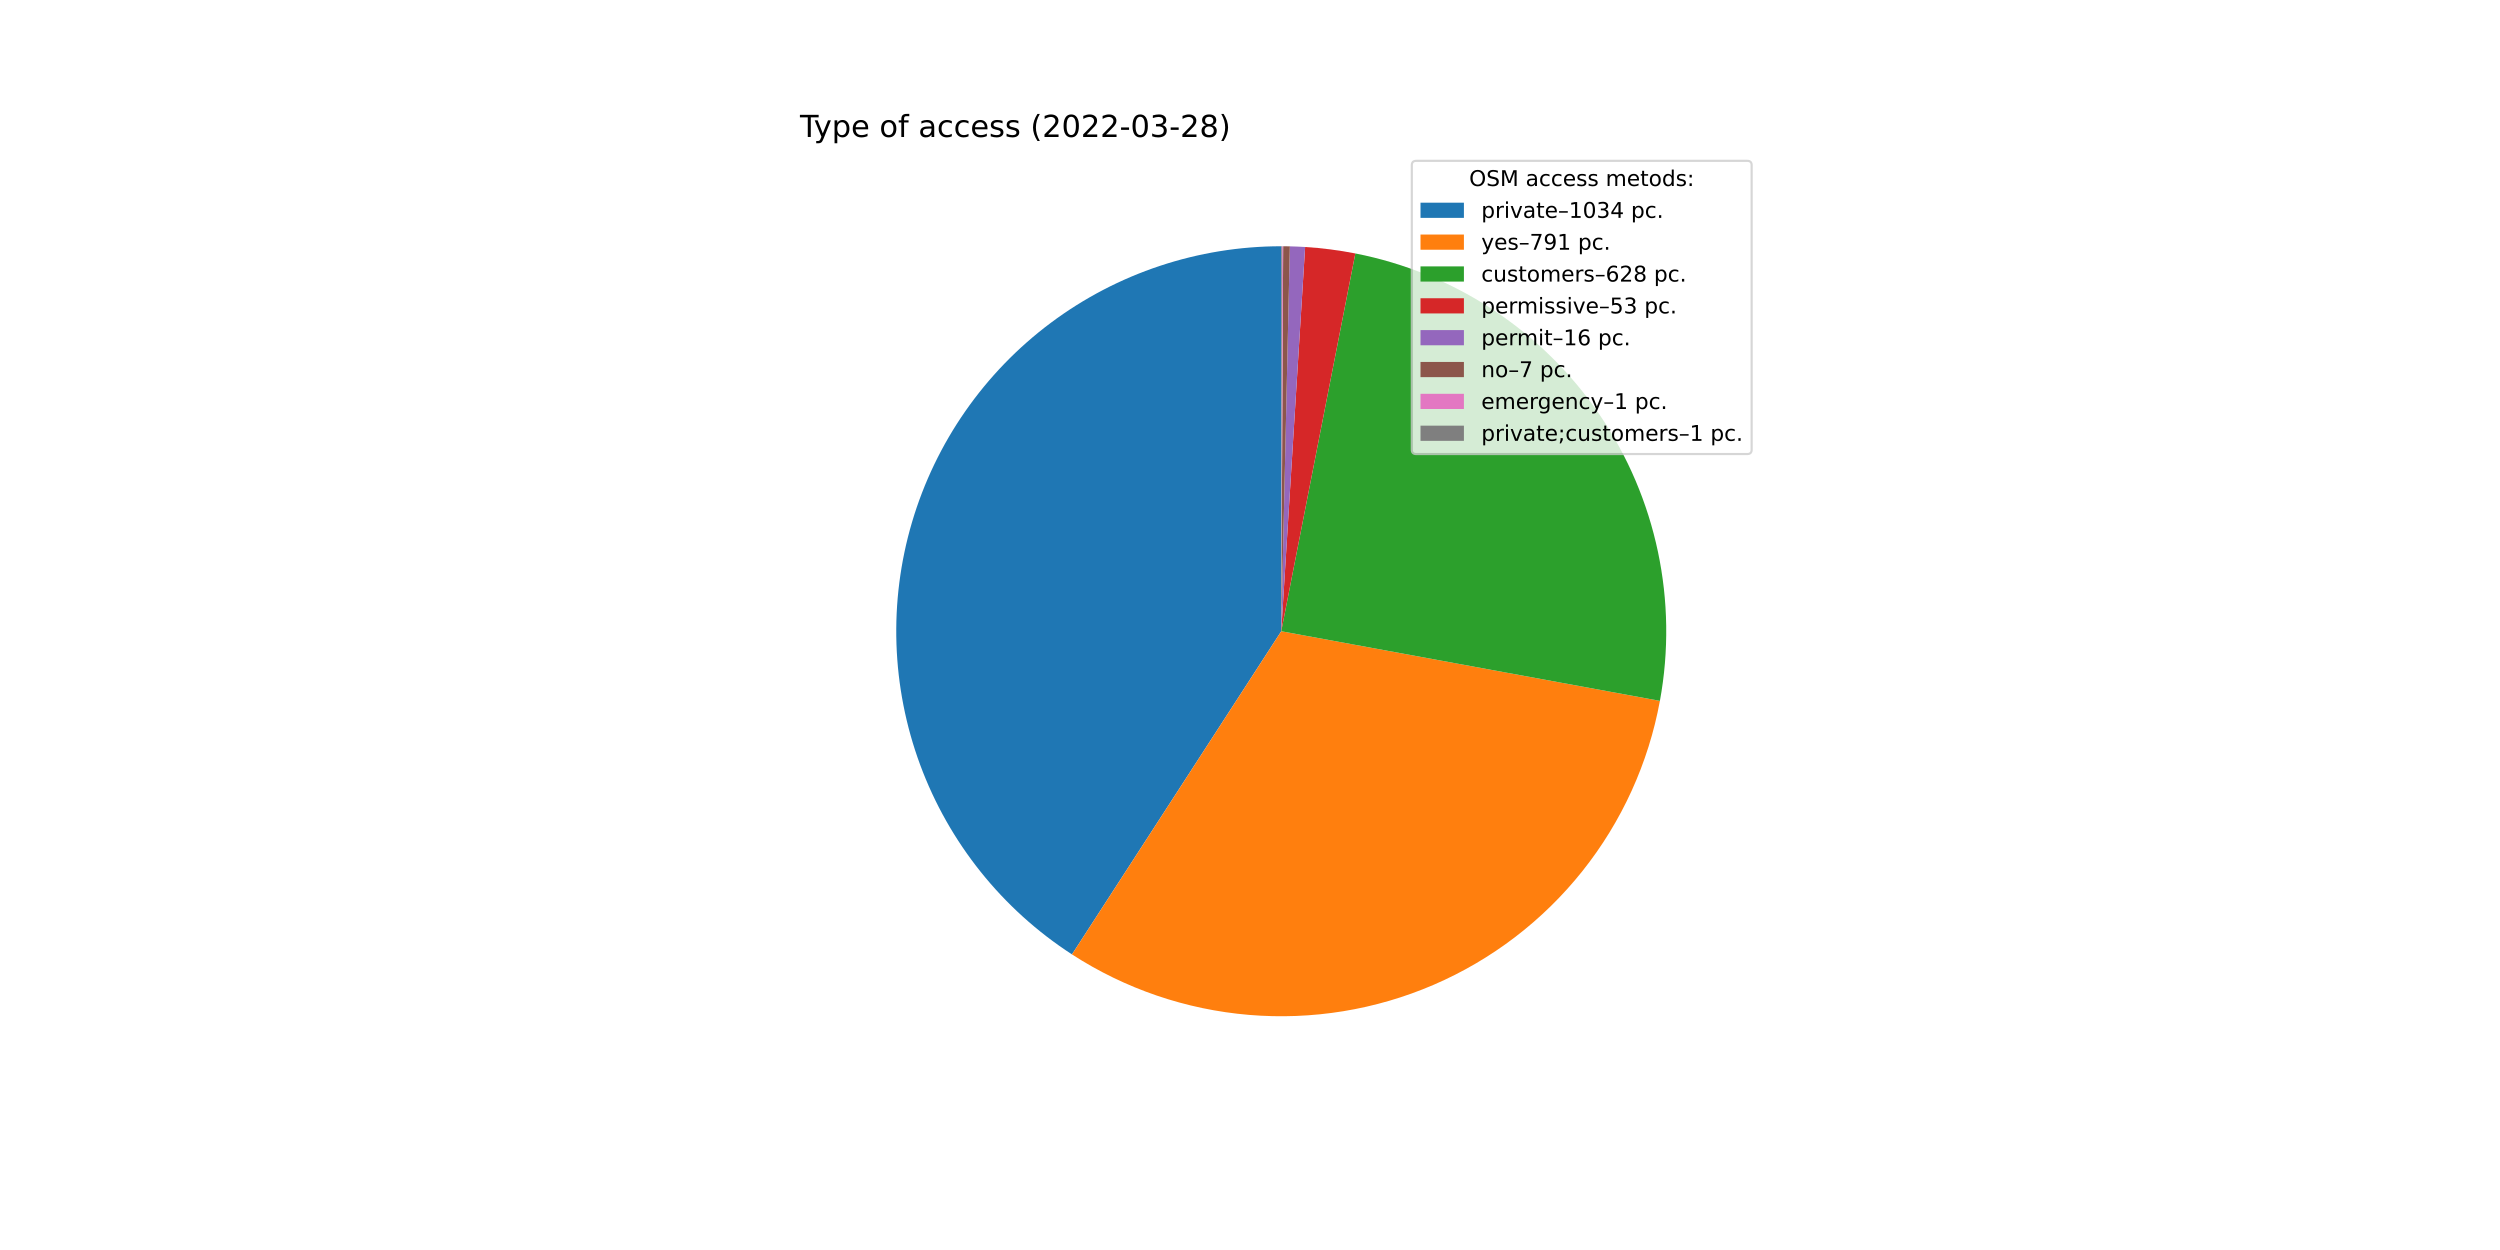
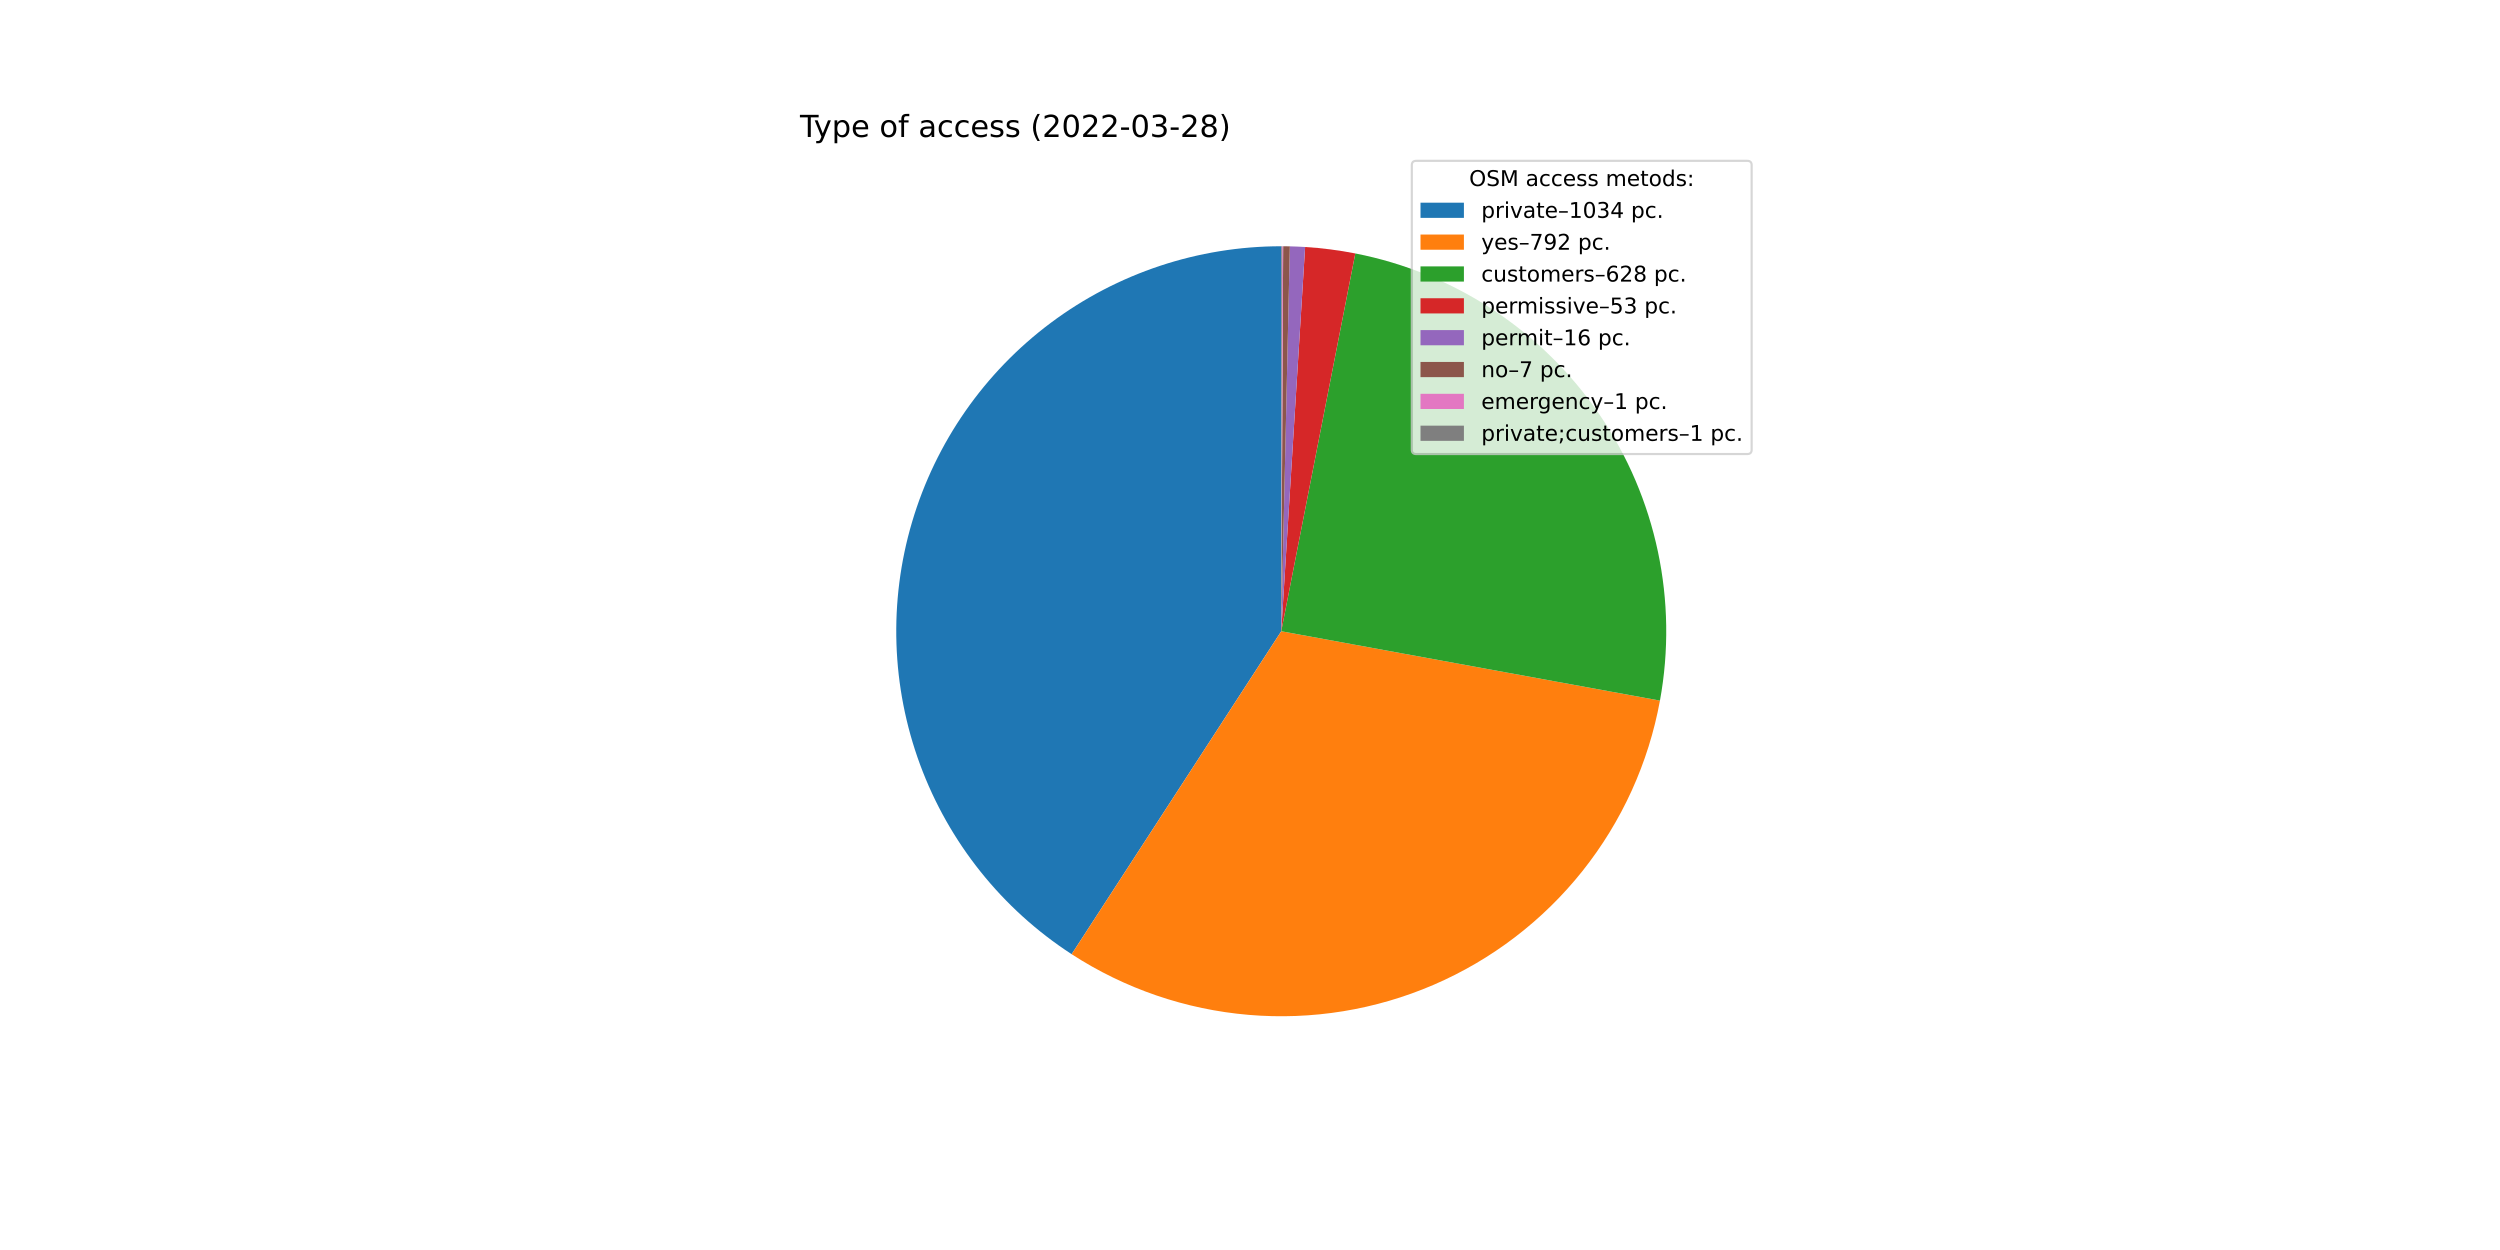
<svg xmlns="http://www.w3.org/2000/svg" xmlns:xlink="http://www.w3.org/1999/xlink" width="1152pt" height="576pt" viewBox="0 0 1152 576" version="1.1">
  <defs>
    <style type="text/css">*{stroke-linejoin: round; stroke-linecap: butt}</style>
  </defs>
  <g id="figure_1">
    <g id="patch_1">
      <path d="M 0 576  L 1152 576  L 1152 0  L 0 0  z " style="fill: #ffffff" />
    </g>
    <g id="axes_1">
      <g id="patch_2">
-         <path d="M 590.4 113.472  C 552.129 113.472 514.866 125.856 484.208 148.765  C 453.55 171.673 431.112 203.898 420.266 240.601  C 409.419 277.303 410.735 316.548 424.016 352.441  C 437.296 388.335 461.841 418.985 493.965 439.789  L 590.4 290.88  L 590.4 113.472  z " style="fill: #1f77b4" />
+         <path d="M 590.4 113.472  C 552.144 113.472 514.895 125.846 484.244 148.738  C 453.592 171.629 431.152 203.832 420.291 240.515  C 409.431 277.197 410.721 316.426 423.969 352.315  C 437.217 388.204 461.724 418.863 493.814 439.691  L 590.4 290.88  L 590.4 113.472  z " style="fill: #1f77b4" />
      </g>
      <g id="patch_3">
-         <path d="M 493.965 439.789  C 518.453 455.648 546.48 465.224 575.553 467.666  C 604.627 470.107 633.858 465.34 660.649 453.787  C 687.44 442.234 710.972 424.249 729.152 401.431  C 747.333 378.612 759.607 351.657 764.883 322.963  L 590.4 290.88  L 493.965 439.789  z " style="fill: #ff7f0e" />
+         <path d="M 493.814 439.691  C 518.308 455.589 546.352 465.196 575.45 467.657  C 604.547 470.118 633.807 465.357 660.623 453.798  C 687.439 442.24 710.991 424.237 729.182 401.394  C 747.372 378.55 759.644 351.565 764.905 322.842  L 590.4 290.88  L 493.814 439.691  z " style="fill: #ff7f0e" />
      </g>
      <g id="patch_4">
-         <path d="M 764.883 322.963  C 773.323 277.061 763.318 229.632 737.055 191.051  C 710.792 152.469 670.338 125.768 624.538 116.788  L 590.4 290.88  L 764.883 322.963  z " style="fill: #2ca02c" />
+         <path d="M 764.905 322.842  C 773.31 276.952 763.284 229.55 737.017 190.994  C 710.75 152.439 670.306 125.759 624.525 116.785  L 590.4 290.88  L 764.905 322.842  z " style="fill: #2ca02c" />
      </g>
      <g id="patch_5">
-         <path d="M 624.538 116.788  C 620.72 116.039 616.878 115.416 613.02 114.92  C 609.161 114.424 605.286 114.055 601.403 113.814  L 590.4 290.88  L 624.538 116.788  z " style="fill: #d62728" />
+         <path d="M 624.525 116.785  C 620.708 116.037 616.868 115.414 613.011 114.919  C 609.153 114.423 605.281 114.054 601.399 113.813  L 590.4 290.88  L 624.525 116.785  z " style="fill: #d62728" />
      </g>
      <g id="patch_6">
-         <path d="M 601.403 113.814  C 600.231 113.741 599.058 113.68 597.885 113.63  C 596.711 113.58 595.538 113.543 594.363 113.516  L 590.4 290.88  L 601.403 113.814  z " style="fill: #9467bd" />
+         <path d="M 601.399 113.813  C 600.227 113.74 599.055 113.679 597.882 113.63  C 596.709 113.58 595.536 113.542 594.362 113.516  L 590.4 290.88  L 601.399 113.813  z " style="fill: #9467bd" />
      </g>
      <g id="patch_7">
-         <path d="M 594.363 113.516  C 593.85 113.505 593.336 113.496 592.822 113.489  C 592.308 113.482 591.795 113.477 591.281 113.474  L 590.4 290.88  L 594.363 113.516  z " style="fill: #8c564b" />
+         <path d="M 594.362 113.516  C 593.848 113.505 593.335 113.496 592.821 113.489  C 592.308 113.482 591.794 113.477 591.28 113.474  L 590.4 290.88  L 594.362 113.516  z " style="fill: #8c564b" />
      </g>
      <g id="patch_8">
-         <path d="M 591.281 113.474  C 591.207 113.474 591.134 113.474 591.061 113.473  C 590.987 113.473 590.914 113.473 590.84 113.473  L 590.4 290.88  L 591.281 113.474  z " style="fill: #e377c2" />
+         <path d="M 591.28 113.474  C 591.207 113.474 591.134 113.474 591.06 113.473  C 590.987 113.473 590.914 113.473 590.84 113.473  L 590.4 290.88  L 591.28 113.474  z " style="fill: #e377c2" />
      </g>
      <g id="patch_9">
-         <path d="M 590.84 113.473  C 590.767 113.472 590.694 113.472 590.62 113.472  C 590.547 113.472 590.473 113.472 590.4 113.472  L 590.4 290.88  L 590.84 113.473  z " style="fill: #7f7f7f" />
+         <path d="M 590.84 113.473  C 590.767 113.472 590.693 113.472 590.62 113.472  C 590.547 113.472 590.473 113.472 590.4 113.472  L 590.4 290.88  L 590.84 113.473  z " style="fill: #7f7f7f" />
      </g>
      <g id="matplotlib.axis_1" />
      <g id="matplotlib.axis_2" />
      <g id="text_1">
        <g transform="translate(368.64 63.12)scale(0.14 -0.14)">
          <defs>
            <path id="DejaVuSans-54" d="M -19 4666  L 3928 4666  L 3928 4134  L 2272 4134  L 2272 0  L 1638 0  L 1638 4134  L -19 4134  L -19 4666  z " transform="scale(0.015625)" />
            <path id="DejaVuSans-79" d="M 2059 -325  Q 1816 -950 1584 -1140  Q 1353 -1331 966 -1331  L 506 -1331  L 506 -850  L 844 -850  Q 1081 -850 1212 -737  Q 1344 -625 1503 -206  L 1606 56  L 191 3500  L 800 3500  L 1894 763  L 2988 3500  L 3597 3500  L 2059 -325  z " transform="scale(0.015625)" />
            <path id="DejaVuSans-70" d="M 1159 525  L 1159 -1331  L 581 -1331  L 581 3500  L 1159 3500  L 1159 2969  Q 1341 3281 1617 3432  Q 1894 3584 2278 3584  Q 2916 3584 3314 3078  Q 3713 2572 3713 1747  Q 3713 922 3314 415  Q 2916 -91 2278 -91  Q 1894 -91 1617 61  Q 1341 213 1159 525  z M 3116 1747  Q 3116 2381 2855 2742  Q 2594 3103 2138 3103  Q 1681 3103 1420 2742  Q 1159 2381 1159 1747  Q 1159 1113 1420 752  Q 1681 391 2138 391  Q 2594 391 2855 752  Q 3116 1113 3116 1747  z " transform="scale(0.015625)" />
            <path id="DejaVuSans-65" d="M 3597 1894  L 3597 1613  L 953 1613  Q 991 1019 1311 708  Q 1631 397 2203 397  Q 2534 397 2845 478  Q 3156 559 3463 722  L 3463 178  Q 3153 47 2828 -22  Q 2503 -91 2169 -91  Q 1331 -91 842 396  Q 353 884 353 1716  Q 353 2575 817 3079  Q 1281 3584 2069 3584  Q 2775 3584 3186 3129  Q 3597 2675 3597 1894  z M 3022 2063  Q 3016 2534 2758 2815  Q 2500 3097 2075 3097  Q 1594 3097 1305 2825  Q 1016 2553 972 2059  L 3022 2063  z " transform="scale(0.015625)" />
            <path id="DejaVuSans-20" transform="scale(0.015625)" />
            <path id="DejaVuSans-6f" d="M 1959 3097  Q 1497 3097 1228 2736  Q 959 2375 959 1747  Q 959 1119 1226 758  Q 1494 397 1959 397  Q 2419 397 2687 759  Q 2956 1122 2956 1747  Q 2956 2369 2687 2733  Q 2419 3097 1959 3097  z M 1959 3584  Q 2709 3584 3137 3096  Q 3566 2609 3566 1747  Q 3566 888 3137 398  Q 2709 -91 1959 -91  Q 1206 -91 779 398  Q 353 888 353 1747  Q 353 2609 779 3096  Q 1206 3584 1959 3584  z " transform="scale(0.015625)" />
            <path id="DejaVuSans-66" d="M 2375 4863  L 2375 4384  L 1825 4384  Q 1516 4384 1395 4259  Q 1275 4134 1275 3809  L 1275 3500  L 2222 3500  L 2222 3053  L 1275 3053  L 1275 0  L 697 0  L 697 3053  L 147 3053  L 147 3500  L 697 3500  L 697 3744  Q 697 4328 969 4595  Q 1241 4863 1831 4863  L 2375 4863  z " transform="scale(0.015625)" />
            <path id="DejaVuSans-61" d="M 2194 1759  Q 1497 1759 1228 1600  Q 959 1441 959 1056  Q 959 750 1161 570  Q 1363 391 1709 391  Q 2188 391 2477 730  Q 2766 1069 2766 1631  L 2766 1759  L 2194 1759  z M 3341 1997  L 3341 0  L 2766 0  L 2766 531  Q 2569 213 2275 61  Q 1981 -91 1556 -91  Q 1019 -91 701 211  Q 384 513 384 1019  Q 384 1609 779 1909  Q 1175 2209 1959 2209  L 2766 2209  L 2766 2266  Q 2766 2663 2505 2880  Q 2244 3097 1772 3097  Q 1472 3097 1187 3025  Q 903 2953 641 2809  L 641 3341  Q 956 3463 1253 3523  Q 1550 3584 1831 3584  Q 2591 3584 2966 3190  Q 3341 2797 3341 1997  z " transform="scale(0.015625)" />
            <path id="DejaVuSans-63" d="M 3122 3366  L 3122 2828  Q 2878 2963 2633 3030  Q 2388 3097 2138 3097  Q 1578 3097 1268 2742  Q 959 2388 959 1747  Q 959 1106 1268 751  Q 1578 397 2138 397  Q 2388 397 2633 464  Q 2878 531 3122 666  L 3122 134  Q 2881 22 2623 -34  Q 2366 -91 2075 -91  Q 1284 -91 818 406  Q 353 903 353 1747  Q 353 2603 823 3093  Q 1294 3584 2113 3584  Q 2378 3584 2631 3529  Q 2884 3475 3122 3366  z " transform="scale(0.015625)" />
            <path id="DejaVuSans-73" d="M 2834 3397  L 2834 2853  Q 2591 2978 2328 3040  Q 2066 3103 1784 3103  Q 1356 3103 1142 2972  Q 928 2841 928 2578  Q 928 2378 1081 2264  Q 1234 2150 1697 2047  L 1894 2003  Q 2506 1872 2764 1633  Q 3022 1394 3022 966  Q 3022 478 2636 193  Q 2250 -91 1575 -91  Q 1294 -91 989 -36  Q 684 19 347 128  L 347 722  Q 666 556 975 473  Q 1284 391 1588 391  Q 1994 391 2212 530  Q 2431 669 2431 922  Q 2431 1156 2273 1281  Q 2116 1406 1581 1522  L 1381 1569  Q 847 1681 609 1914  Q 372 2147 372 2553  Q 372 3047 722 3315  Q 1072 3584 1716 3584  Q 2034 3584 2315 3537  Q 2597 3491 2834 3397  z " transform="scale(0.015625)" />
            <path id="DejaVuSans-28" d="M 1984 4856  Q 1566 4138 1362 3434  Q 1159 2731 1159 2009  Q 1159 1288 1364 580  Q 1569 -128 1984 -844  L 1484 -844  Q 1016 -109 783 600  Q 550 1309 550 2009  Q 550 2706 781 3412  Q 1013 4119 1484 4856  L 1984 4856  z " transform="scale(0.015625)" />
            <path id="DejaVuSans-32" d="M 1228 531  L 3431 531  L 3431 0  L 469 0  L 469 531  Q 828 903 1448 1529  Q 2069 2156 2228 2338  Q 2531 2678 2651 2914  Q 2772 3150 2772 3378  Q 2772 3750 2511 3984  Q 2250 4219 1831 4219  Q 1534 4219 1204 4116  Q 875 4013 500 3803  L 500 4441  Q 881 4594 1212 4672  Q 1544 4750 1819 4750  Q 2544 4750 2975 4387  Q 3406 4025 3406 3419  Q 3406 3131 3298 2873  Q 3191 2616 2906 2266  Q 2828 2175 2409 1742  Q 1991 1309 1228 531  z " transform="scale(0.015625)" />
            <path id="DejaVuSans-30" d="M 2034 4250  Q 1547 4250 1301 3770  Q 1056 3291 1056 2328  Q 1056 1369 1301 889  Q 1547 409 2034 409  Q 2525 409 2770 889  Q 3016 1369 3016 2328  Q 3016 3291 2770 3770  Q 2525 4250 2034 4250  z M 2034 4750  Q 2819 4750 3233 4129  Q 3647 3509 3647 2328  Q 3647 1150 3233 529  Q 2819 -91 2034 -91  Q 1250 -91 836 529  Q 422 1150 422 2328  Q 422 3509 836 4129  Q 1250 4750 2034 4750  z " transform="scale(0.015625)" />
            <path id="DejaVuSans-2d" d="M 313 2009  L 1997 2009  L 1997 1497  L 313 1497  L 313 2009  z " transform="scale(0.015625)" />
            <path id="DejaVuSans-33" d="M 2597 2516  Q 3050 2419 3304 2112  Q 3559 1806 3559 1356  Q 3559 666 3084 287  Q 2609 -91 1734 -91  Q 1441 -91 1130 -33  Q 819 25 488 141  L 488 750  Q 750 597 1062 519  Q 1375 441 1716 441  Q 2309 441 2620 675  Q 2931 909 2931 1356  Q 2931 1769 2642 2001  Q 2353 2234 1838 2234  L 1294 2234  L 1294 2753  L 1863 2753  Q 2328 2753 2575 2939  Q 2822 3125 2822 3475  Q 2822 3834 2567 4026  Q 2313 4219 1838 4219  Q 1578 4219 1281 4162  Q 984 4106 628 3988  L 628 4550  Q 988 4650 1302 4700  Q 1616 4750 1894 4750  Q 2613 4750 3031 4423  Q 3450 4097 3450 3541  Q 3450 3153 3228 2886  Q 3006 2619 2597 2516  z " transform="scale(0.015625)" />
            <path id="DejaVuSans-38" d="M 2034 2216  Q 1584 2216 1326 1975  Q 1069 1734 1069 1313  Q 1069 891 1326 650  Q 1584 409 2034 409  Q 2484 409 2743 651  Q 3003 894 3003 1313  Q 3003 1734 2745 1975  Q 2488 2216 2034 2216  z M 1403 2484  Q 997 2584 770 2862  Q 544 3141 544 3541  Q 544 4100 942 4425  Q 1341 4750 2034 4750  Q 2731 4750 3128 4425  Q 3525 4100 3525 3541  Q 3525 3141 3298 2862  Q 3072 2584 2669 2484  Q 3125 2378 3379 2068  Q 3634 1759 3634 1313  Q 3634 634 3220 271  Q 2806 -91 2034 -91  Q 1263 -91 848 271  Q 434 634 434 1313  Q 434 1759 690 2068  Q 947 2378 1403 2484  z M 1172 3481  Q 1172 3119 1398 2916  Q 1625 2713 2034 2713  Q 2441 2713 2670 2916  Q 2900 3119 2900 3481  Q 2900 3844 2670 4047  Q 2441 4250 2034 4250  Q 1625 4250 1398 4047  Q 1172 3844 1172 3481  z " transform="scale(0.015625)" />
            <path id="DejaVuSans-29" d="M 513 4856  L 1013 4856  Q 1481 4119 1714 3412  Q 1947 2706 1947 2009  Q 1947 1309 1714 600  Q 1481 -109 1013 -844  L 513 -844  Q 928 -128 1133 580  Q 1338 1288 1338 2009  Q 1338 2731 1133 3434  Q 928 4138 513 4856  z " transform="scale(0.015625)" />
          </defs>
          <use xlink:href="#DejaVuSans-54" />
          <use xlink:href="#DejaVuSans-79" x="45.459" />
          <use xlink:href="#DejaVuSans-70" x="104.639" />
          <use xlink:href="#DejaVuSans-65" x="168.115" />
          <use xlink:href="#DejaVuSans-20" x="229.639" />
          <use xlink:href="#DejaVuSans-6f" x="261.426" />
          <use xlink:href="#DejaVuSans-66" x="322.607" />
          <use xlink:href="#DejaVuSans-20" x="357.812" />
          <use xlink:href="#DejaVuSans-61" x="389.6" />
          <use xlink:href="#DejaVuSans-63" x="450.879" />
          <use xlink:href="#DejaVuSans-63" x="505.859" />
          <use xlink:href="#DejaVuSans-65" x="560.84" />
          <use xlink:href="#DejaVuSans-73" x="622.363" />
          <use xlink:href="#DejaVuSans-73" x="674.463" />
          <use xlink:href="#DejaVuSans-20" x="726.562" />
          <use xlink:href="#DejaVuSans-28" x="758.35" />
          <use xlink:href="#DejaVuSans-32" x="797.363" />
          <use xlink:href="#DejaVuSans-30" x="860.986" />
          <use xlink:href="#DejaVuSans-32" x="924.609" />
          <use xlink:href="#DejaVuSans-32" x="988.232" />
          <use xlink:href="#DejaVuSans-2d" x="1051.855" />
          <use xlink:href="#DejaVuSans-30" x="1087.939" />
          <use xlink:href="#DejaVuSans-33" x="1151.562" />
          <use xlink:href="#DejaVuSans-2d" x="1215.186" />
          <use xlink:href="#DejaVuSans-32" x="1251.27" />
          <use xlink:href="#DejaVuSans-38" x="1314.893" />
          <use xlink:href="#DejaVuSans-29" x="1378.516" />
        </g>
      </g>
      <g id="legend_1">
        <g id="patch_10">
          <path d="M 652.569 209.223  L 805.16 209.223  Q 807.16 209.223 807.16 207.223  L 807.16 76.12  Q 807.16 74.12 805.16 74.12  L 652.569 74.12  Q 650.569 74.12 650.569 76.12  L 650.569 207.223  Q 650.569 209.223 652.569 209.223  z " style="fill: #ffffff; opacity: 0.8; stroke: #cccccc; stroke-linejoin: miter" />
        </g>
        <g id="text_2">
          <g transform="translate(676.9842 85.71844)scale(0.1 -0.1)">
            <defs>
              <path id="DejaVuSans-4f" d="M 2522 4238  Q 1834 4238 1429 3725  Q 1025 3213 1025 2328  Q 1025 1447 1429 934  Q 1834 422 2522 422  Q 3209 422 3611 934  Q 4013 1447 4013 2328  Q 4013 3213 3611 3725  Q 3209 4238 2522 4238  z M 2522 4750  Q 3503 4750 4090 4092  Q 4678 3434 4678 2328  Q 4678 1225 4090 567  Q 3503 -91 2522 -91  Q 1538 -91 948 565  Q 359 1222 359 2328  Q 359 3434 948 4092  Q 1538 4750 2522 4750  z " transform="scale(0.015625)" />
              <path id="DejaVuSans-53" d="M 3425 4513  L 3425 3897  Q 3066 4069 2747 4153  Q 2428 4238 2131 4238  Q 1616 4238 1336 4038  Q 1056 3838 1056 3469  Q 1056 3159 1242 3001  Q 1428 2844 1947 2747  L 2328 2669  Q 3034 2534 3370 2195  Q 3706 1856 3706 1288  Q 3706 609 3251 259  Q 2797 -91 1919 -91  Q 1588 -91 1214 -16  Q 841 59 441 206  L 441 856  Q 825 641 1194 531  Q 1563 422 1919 422  Q 2459 422 2753 634  Q 3047 847 3047 1241  Q 3047 1584 2836 1778  Q 2625 1972 2144 2069  L 1759 2144  Q 1053 2284 737 2584  Q 422 2884 422 3419  Q 422 4038 858 4394  Q 1294 4750 2059 4750  Q 2388 4750 2728 4690  Q 3069 4631 3425 4513  z " transform="scale(0.015625)" />
              <path id="DejaVuSans-4d" d="M 628 4666  L 1569 4666  L 2759 1491  L 3956 4666  L 4897 4666  L 4897 0  L 4281 0  L 4281 4097  L 3078 897  L 2444 897  L 1241 4097  L 1241 0  L 628 0  L 628 4666  z " transform="scale(0.015625)" />
              <path id="DejaVuSans-6d" d="M 3328 2828  Q 3544 3216 3844 3400  Q 4144 3584 4550 3584  Q 5097 3584 5394 3201  Q 5691 2819 5691 2113  L 5691 0  L 5113 0  L 5113 2094  Q 5113 2597 4934 2840  Q 4756 3084 4391 3084  Q 3944 3084 3684 2787  Q 3425 2491 3425 1978  L 3425 0  L 2847 0  L 2847 2094  Q 2847 2600 2669 2842  Q 2491 3084 2119 3084  Q 1678 3084 1418 2786  Q 1159 2488 1159 1978  L 1159 0  L 581 0  L 581 3500  L 1159 3500  L 1159 2956  Q 1356 3278 1631 3431  Q 1906 3584 2284 3584  Q 2666 3584 2933 3390  Q 3200 3197 3328 2828  z " transform="scale(0.015625)" />
              <path id="DejaVuSans-74" d="M 1172 4494  L 1172 3500  L 2356 3500  L 2356 3053  L 1172 3053  L 1172 1153  Q 1172 725 1289 603  Q 1406 481 1766 481  L 2356 481  L 2356 0  L 1766 0  Q 1100 0 847 248  Q 594 497 594 1153  L 594 3053  L 172 3053  L 172 3500  L 594 3500  L 594 4494  L 1172 4494  z " transform="scale(0.015625)" />
              <path id="DejaVuSans-64" d="M 2906 2969  L 2906 4863  L 3481 4863  L 3481 0  L 2906 0  L 2906 525  Q 2725 213 2448 61  Q 2172 -91 1784 -91  Q 1150 -91 751 415  Q 353 922 353 1747  Q 353 2572 751 3078  Q 1150 3584 1784 3584  Q 2172 3584 2448 3432  Q 2725 3281 2906 2969  z M 947 1747  Q 947 1113 1208 752  Q 1469 391 1925 391  Q 2381 391 2643 752  Q 2906 1113 2906 1747  Q 2906 2381 2643 2742  Q 2381 3103 1925 3103  Q 1469 3103 1208 2742  Q 947 2381 947 1747  z " transform="scale(0.015625)" />
              <path id="DejaVuSans-3a" d="M 750 794  L 1409 794  L 1409 0  L 750 0  L 750 794  z M 750 3309  L 1409 3309  L 1409 2516  L 750 2516  L 750 3309  z " transform="scale(0.015625)" />
            </defs>
            <use xlink:href="#DejaVuSans-4f" />
            <use xlink:href="#DejaVuSans-53" x="78.711" />
            <use xlink:href="#DejaVuSans-4d" x="142.188" />
            <use xlink:href="#DejaVuSans-20" x="228.467" />
            <use xlink:href="#DejaVuSans-61" x="260.254" />
            <use xlink:href="#DejaVuSans-63" x="321.533" />
            <use xlink:href="#DejaVuSans-63" x="376.514" />
            <use xlink:href="#DejaVuSans-65" x="431.494" />
            <use xlink:href="#DejaVuSans-73" x="493.018" />
            <use xlink:href="#DejaVuSans-73" x="545.117" />
            <use xlink:href="#DejaVuSans-20" x="597.217" />
            <use xlink:href="#DejaVuSans-6d" x="629.004" />
            <use xlink:href="#DejaVuSans-65" x="726.416" />
            <use xlink:href="#DejaVuSans-74" x="787.939" />
            <use xlink:href="#DejaVuSans-6f" x="827.148" />
            <use xlink:href="#DejaVuSans-64" x="888.33" />
            <use xlink:href="#DejaVuSans-73" x="951.807" />
            <use xlink:href="#DejaVuSans-3a" x="1003.906" />
          </g>
        </g>
        <g id="patch_11">
          <path d="M 654.569 100.397  L 674.569 100.397  L 674.569 93.397  L 654.569 93.397  z " style="fill: #1f77b4" />
        </g>
        <g id="text_3">
          <g transform="translate(682.5694 100.3966)scale(0.1 -0.1)">
            <defs>
              <path id="DejaVuSans-72" d="M 2631 2963  Q 2534 3019 2420 3045  Q 2306 3072 2169 3072  Q 1681 3072 1420 2755  Q 1159 2438 1159 1844  L 1159 0  L 581 0  L 581 3500  L 1159 3500  L 1159 2956  Q 1341 3275 1631 3429  Q 1922 3584 2338 3584  Q 2397 3584 2469 3576  Q 2541 3569 2628 3553  L 2631 2963  z " transform="scale(0.015625)" />
              <path id="DejaVuSans-69" d="M 603 3500  L 1178 3500  L 1178 0  L 603 0  L 603 3500  z M 603 4863  L 1178 4863  L 1178 4134  L 603 4134  L 603 4863  z " transform="scale(0.015625)" />
              <path id="DejaVuSans-76" d="M 191 3500  L 800 3500  L 1894 563  L 2988 3500  L 3597 3500  L 2284 0  L 1503 0  L 191 3500  z " transform="scale(0.015625)" />
              <path id="DejaVuSans-2013" d="M 313 1978  L 2888 1978  L 2888 1528  L 313 1528  L 313 1978  z " transform="scale(0.015625)" />
              <path id="DejaVuSans-31" d="M 794 531  L 1825 531  L 1825 4091  L 703 3866  L 703 4441  L 1819 4666  L 2450 4666  L 2450 531  L 3481 531  L 3481 0  L 794 0  L 794 531  z " transform="scale(0.015625)" />
              <path id="DejaVuSans-34" d="M 2419 4116  L 825 1625  L 2419 1625  L 2419 4116  z M 2253 4666  L 3047 4666  L 3047 1625  L 3713 1625  L 3713 1100  L 3047 1100  L 3047 0  L 2419 0  L 2419 1100  L 313 1100  L 313 1709  L 2253 4666  z " transform="scale(0.015625)" />
              <path id="DejaVuSans-2e" d="M 684 794  L 1344 794  L 1344 0  L 684 0  L 684 794  z " transform="scale(0.015625)" />
            </defs>
            <use xlink:href="#DejaVuSans-70" />
            <use xlink:href="#DejaVuSans-72" x="63.477" />
            <use xlink:href="#DejaVuSans-69" x="104.59" />
            <use xlink:href="#DejaVuSans-76" x="132.373" />
            <use xlink:href="#DejaVuSans-61" x="191.553" />
            <use xlink:href="#DejaVuSans-74" x="252.832" />
            <use xlink:href="#DejaVuSans-65" x="292.041" />
            <use xlink:href="#DejaVuSans-2013" x="353.564" />
            <use xlink:href="#DejaVuSans-31" x="403.564" />
            <use xlink:href="#DejaVuSans-30" x="467.188" />
            <use xlink:href="#DejaVuSans-33" x="530.811" />
            <use xlink:href="#DejaVuSans-34" x="594.434" />
            <use xlink:href="#DejaVuSans-20" x="658.057" />
            <use xlink:href="#DejaVuSans-70" x="689.844" />
            <use xlink:href="#DejaVuSans-63" x="753.32" />
            <use xlink:href="#DejaVuSans-2e" x="808.301" />
          </g>
        </g>
        <g id="patch_12">
          <path d="M 654.569 115.075  L 674.569 115.075  L 674.569 108.075  L 654.569 108.075  z " style="fill: #ff7f0e" />
        </g>
        <g id="text_4">
          <g transform="translate(682.5694 115.0747)scale(0.1 -0.1)">
            <defs>
              <path id="DejaVuSans-37" d="M 525 4666  L 3525 4666  L 3525 4397  L 1831 0  L 1172 0  L 2766 4134  L 525 4134  L 525 4666  z " transform="scale(0.015625)" />
              <path id="DejaVuSans-39" d="M 703 97  L 703 672  Q 941 559 1184 500  Q 1428 441 1663 441  Q 2288 441 2617 861  Q 2947 1281 2994 2138  Q 2813 1869 2534 1725  Q 2256 1581 1919 1581  Q 1219 1581 811 2004  Q 403 2428 403 3163  Q 403 3881 828 4315  Q 1253 4750 1959 4750  Q 2769 4750 3195 4129  Q 3622 3509 3622 2328  Q 3622 1225 3098 567  Q 2575 -91 1691 -91  Q 1453 -91 1209 -44  Q 966 3 703 97  z M 1959 2075  Q 2384 2075 2632 2365  Q 2881 2656 2881 3163  Q 2881 3666 2632 3958  Q 2384 4250 1959 4250  Q 1534 4250 1286 3958  Q 1038 3666 1038 3163  Q 1038 2656 1286 2365  Q 1534 2075 1959 2075  z " transform="scale(0.015625)" />
            </defs>
            <use xlink:href="#DejaVuSans-79" />
            <use xlink:href="#DejaVuSans-65" x="59.18" />
            <use xlink:href="#DejaVuSans-73" x="120.703" />
            <use xlink:href="#DejaVuSans-2013" x="172.803" />
            <use xlink:href="#DejaVuSans-37" x="222.803" />
            <use xlink:href="#DejaVuSans-39" x="286.426" />
-             <use xlink:href="#DejaVuSans-31" x="350.049" />
+             <use xlink:href="#DejaVuSans-32" x="350.049" />
            <use xlink:href="#DejaVuSans-20" x="413.672" />
            <use xlink:href="#DejaVuSans-70" x="445.459" />
            <use xlink:href="#DejaVuSans-63" x="508.936" />
            <use xlink:href="#DejaVuSans-2e" x="563.916" />
          </g>
        </g>
        <g id="patch_13">
          <path d="M 654.569 129.753  L 674.569 129.753  L 674.569 122.753  L 654.569 122.753  z " style="fill: #2ca02c" />
        </g>
        <g id="text_5">
          <g transform="translate(682.5694 129.7528)scale(0.1 -0.1)">
            <defs>
              <path id="DejaVuSans-75" d="M 544 1381  L 544 3500  L 1119 3500  L 1119 1403  Q 1119 906 1312 657  Q 1506 409 1894 409  Q 2359 409 2629 706  Q 2900 1003 2900 1516  L 2900 3500  L 3475 3500  L 3475 0  L 2900 0  L 2900 538  Q 2691 219 2414 64  Q 2138 -91 1772 -91  Q 1169 -91 856 284  Q 544 659 544 1381  z M 1991 3584  L 1991 3584  z " transform="scale(0.015625)" />
              <path id="DejaVuSans-36" d="M 2113 2584  Q 1688 2584 1439 2293  Q 1191 2003 1191 1497  Q 1191 994 1439 701  Q 1688 409 2113 409  Q 2538 409 2786 701  Q 3034 994 3034 1497  Q 3034 2003 2786 2293  Q 2538 2584 2113 2584  z M 3366 4563  L 3366 3988  Q 3128 4100 2886 4159  Q 2644 4219 2406 4219  Q 1781 4219 1451 3797  Q 1122 3375 1075 2522  Q 1259 2794 1537 2939  Q 1816 3084 2150 3084  Q 2853 3084 3261 2657  Q 3669 2231 3669 1497  Q 3669 778 3244 343  Q 2819 -91 2113 -91  Q 1303 -91 875 529  Q 447 1150 447 2328  Q 447 3434 972 4092  Q 1497 4750 2381 4750  Q 2619 4750 2861 4703  Q 3103 4656 3366 4563  z " transform="scale(0.015625)" />
            </defs>
            <use xlink:href="#DejaVuSans-63" />
            <use xlink:href="#DejaVuSans-75" x="54.98" />
            <use xlink:href="#DejaVuSans-73" x="118.359" />
            <use xlink:href="#DejaVuSans-74" x="170.459" />
            <use xlink:href="#DejaVuSans-6f" x="209.668" />
            <use xlink:href="#DejaVuSans-6d" x="270.85" />
            <use xlink:href="#DejaVuSans-65" x="368.262" />
            <use xlink:href="#DejaVuSans-72" x="429.785" />
            <use xlink:href="#DejaVuSans-73" x="470.898" />
            <use xlink:href="#DejaVuSans-2013" x="522.998" />
            <use xlink:href="#DejaVuSans-36" x="572.998" />
            <use xlink:href="#DejaVuSans-32" x="636.621" />
            <use xlink:href="#DejaVuSans-38" x="700.244" />
            <use xlink:href="#DejaVuSans-20" x="763.867" />
            <use xlink:href="#DejaVuSans-70" x="795.654" />
            <use xlink:href="#DejaVuSans-63" x="859.131" />
            <use xlink:href="#DejaVuSans-2e" x="914.111" />
          </g>
        </g>
        <g id="patch_14">
          <path d="M 654.569 144.431  L 674.569 144.431  L 674.569 137.431  L 654.569 137.431  z " style="fill: #d62728" />
        </g>
        <g id="text_6">
          <g transform="translate(682.5694 144.4309)scale(0.1 -0.1)">
            <defs>
              <path id="DejaVuSans-35" d="M 691 4666  L 3169 4666  L 3169 4134  L 1269 4134  L 1269 2991  Q 1406 3038 1543 3061  Q 1681 3084 1819 3084  Q 2600 3084 3056 2656  Q 3513 2228 3513 1497  Q 3513 744 3044 326  Q 2575 -91 1722 -91  Q 1428 -91 1123 -41  Q 819 9 494 109  L 494 744  Q 775 591 1075 516  Q 1375 441 1709 441  Q 2250 441 2565 725  Q 2881 1009 2881 1497  Q 2881 1984 2565 2268  Q 2250 2553 1709 2553  Q 1456 2553 1204 2497  Q 953 2441 691 2322  L 691 4666  z " transform="scale(0.015625)" />
            </defs>
            <use xlink:href="#DejaVuSans-70" />
            <use xlink:href="#DejaVuSans-65" x="63.477" />
            <use xlink:href="#DejaVuSans-72" x="125" />
            <use xlink:href="#DejaVuSans-6d" x="164.363" />
            <use xlink:href="#DejaVuSans-69" x="261.775" />
            <use xlink:href="#DejaVuSans-73" x="289.559" />
            <use xlink:href="#DejaVuSans-73" x="341.658" />
            <use xlink:href="#DejaVuSans-69" x="393.758" />
            <use xlink:href="#DejaVuSans-76" x="421.541" />
            <use xlink:href="#DejaVuSans-65" x="480.721" />
            <use xlink:href="#DejaVuSans-2013" x="542.244" />
            <use xlink:href="#DejaVuSans-35" x="592.244" />
            <use xlink:href="#DejaVuSans-33" x="655.867" />
            <use xlink:href="#DejaVuSans-20" x="719.49" />
            <use xlink:href="#DejaVuSans-70" x="751.277" />
            <use xlink:href="#DejaVuSans-63" x="814.754" />
            <use xlink:href="#DejaVuSans-2e" x="869.734" />
          </g>
        </g>
        <g id="patch_15">
          <path d="M 654.569 159.109  L 674.569 159.109  L 674.569 152.109  L 654.569 152.109  z " style="fill: #9467bd" />
        </g>
        <g id="text_7">
          <g transform="translate(682.5694 159.1091)scale(0.1 -0.1)">
            <use xlink:href="#DejaVuSans-70" />
            <use xlink:href="#DejaVuSans-65" x="63.477" />
            <use xlink:href="#DejaVuSans-72" x="125" />
            <use xlink:href="#DejaVuSans-6d" x="164.363" />
            <use xlink:href="#DejaVuSans-69" x="261.775" />
            <use xlink:href="#DejaVuSans-74" x="289.559" />
            <use xlink:href="#DejaVuSans-2013" x="328.768" />
            <use xlink:href="#DejaVuSans-31" x="378.768" />
            <use xlink:href="#DejaVuSans-36" x="442.391" />
            <use xlink:href="#DejaVuSans-20" x="506.014" />
            <use xlink:href="#DejaVuSans-70" x="537.801" />
            <use xlink:href="#DejaVuSans-63" x="601.277" />
            <use xlink:href="#DejaVuSans-2e" x="656.258" />
          </g>
        </g>
        <g id="patch_16">
          <path d="M 654.569 173.787  L 674.569 173.787  L 674.569 166.787  L 654.569 166.787  z " style="fill: #8c564b" />
        </g>
        <g id="text_8">
          <g transform="translate(682.5694 173.7872)scale(0.1 -0.1)">
            <defs>
              <path id="DejaVuSans-6e" d="M 3513 2113  L 3513 0  L 2938 0  L 2938 2094  Q 2938 2591 2744 2837  Q 2550 3084 2163 3084  Q 1697 3084 1428 2787  Q 1159 2491 1159 1978  L 1159 0  L 581 0  L 581 3500  L 1159 3500  L 1159 2956  Q 1366 3272 1645 3428  Q 1925 3584 2291 3584  Q 2894 3584 3203 3211  Q 3513 2838 3513 2113  z " transform="scale(0.015625)" />
            </defs>
            <use xlink:href="#DejaVuSans-6e" />
            <use xlink:href="#DejaVuSans-6f" x="63.379" />
            <use xlink:href="#DejaVuSans-2013" x="124.561" />
            <use xlink:href="#DejaVuSans-37" x="174.561" />
            <use xlink:href="#DejaVuSans-20" x="238.184" />
            <use xlink:href="#DejaVuSans-70" x="269.971" />
            <use xlink:href="#DejaVuSans-63" x="333.447" />
            <use xlink:href="#DejaVuSans-2e" x="388.428" />
          </g>
        </g>
        <g id="patch_17">
          <path d="M 654.569 188.465  L 674.569 188.465  L 674.569 181.465  L 654.569 181.465  z " style="fill: #e377c2" />
        </g>
        <g id="text_9">
          <g transform="translate(682.5694 188.4653)scale(0.1 -0.1)">
            <defs>
              <path id="DejaVuSans-67" d="M 2906 1791  Q 2906 2416 2648 2759  Q 2391 3103 1925 3103  Q 1463 3103 1205 2759  Q 947 2416 947 1791  Q 947 1169 1205 825  Q 1463 481 1925 481  Q 2391 481 2648 825  Q 2906 1169 2906 1791  z M 3481 434  Q 3481 -459 3084 -895  Q 2688 -1331 1869 -1331  Q 1566 -1331 1297 -1286  Q 1028 -1241 775 -1147  L 775 -588  Q 1028 -725 1275 -790  Q 1522 -856 1778 -856  Q 2344 -856 2625 -561  Q 2906 -266 2906 331  L 2906 616  Q 2728 306 2450 153  Q 2172 0 1784 0  Q 1141 0 747 490  Q 353 981 353 1791  Q 353 2603 747 3093  Q 1141 3584 1784 3584  Q 2172 3584 2450 3431  Q 2728 3278 2906 2969  L 2906 3500  L 3481 3500  L 3481 434  z " transform="scale(0.015625)" />
            </defs>
            <use xlink:href="#DejaVuSans-65" />
            <use xlink:href="#DejaVuSans-6d" x="61.523" />
            <use xlink:href="#DejaVuSans-65" x="158.936" />
            <use xlink:href="#DejaVuSans-72" x="220.459" />
            <use xlink:href="#DejaVuSans-67" x="259.822" />
            <use xlink:href="#DejaVuSans-65" x="323.299" />
            <use xlink:href="#DejaVuSans-6e" x="384.822" />
            <use xlink:href="#DejaVuSans-63" x="448.201" />
            <use xlink:href="#DejaVuSans-79" x="503.182" />
            <use xlink:href="#DejaVuSans-2013" x="562.361" />
            <use xlink:href="#DejaVuSans-31" x="612.361" />
            <use xlink:href="#DejaVuSans-20" x="675.984" />
            <use xlink:href="#DejaVuSans-70" x="707.771" />
            <use xlink:href="#DejaVuSans-63" x="771.248" />
            <use xlink:href="#DejaVuSans-2e" x="826.229" />
          </g>
        </g>
        <g id="patch_18">
          <path d="M 654.569 203.143  L 674.569 203.143  L 674.569 196.143  L 654.569 196.143  z " style="fill: #7f7f7f" />
        </g>
        <g id="text_10">
          <g transform="translate(682.5694 203.1434)scale(0.1 -0.1)">
            <defs>
              <path id="DejaVuSans-3b" d="M 750 3309  L 1409 3309  L 1409 2516  L 750 2516  L 750 3309  z M 750 794  L 1409 794  L 1409 256  L 897 -744  L 494 -744  L 750 256  L 750 794  z " transform="scale(0.015625)" />
            </defs>
            <use xlink:href="#DejaVuSans-70" />
            <use xlink:href="#DejaVuSans-72" x="63.477" />
            <use xlink:href="#DejaVuSans-69" x="104.59" />
            <use xlink:href="#DejaVuSans-76" x="132.373" />
            <use xlink:href="#DejaVuSans-61" x="191.553" />
            <use xlink:href="#DejaVuSans-74" x="252.832" />
            <use xlink:href="#DejaVuSans-65" x="292.041" />
            <use xlink:href="#DejaVuSans-3b" x="353.564" />
            <use xlink:href="#DejaVuSans-63" x="387.256" />
            <use xlink:href="#DejaVuSans-75" x="442.236" />
            <use xlink:href="#DejaVuSans-73" x="505.615" />
            <use xlink:href="#DejaVuSans-74" x="557.715" />
            <use xlink:href="#DejaVuSans-6f" x="596.924" />
            <use xlink:href="#DejaVuSans-6d" x="658.105" />
            <use xlink:href="#DejaVuSans-65" x="755.518" />
            <use xlink:href="#DejaVuSans-72" x="817.041" />
            <use xlink:href="#DejaVuSans-73" x="858.154" />
            <use xlink:href="#DejaVuSans-2013" x="910.254" />
            <use xlink:href="#DejaVuSans-31" x="960.254" />
            <use xlink:href="#DejaVuSans-20" x="1023.877" />
            <use xlink:href="#DejaVuSans-70" x="1055.664" />
            <use xlink:href="#DejaVuSans-63" x="1119.141" />
            <use xlink:href="#DejaVuSans-2e" x="1174.121" />
          </g>
        </g>
      </g>
    </g>
  </g>
</svg>
